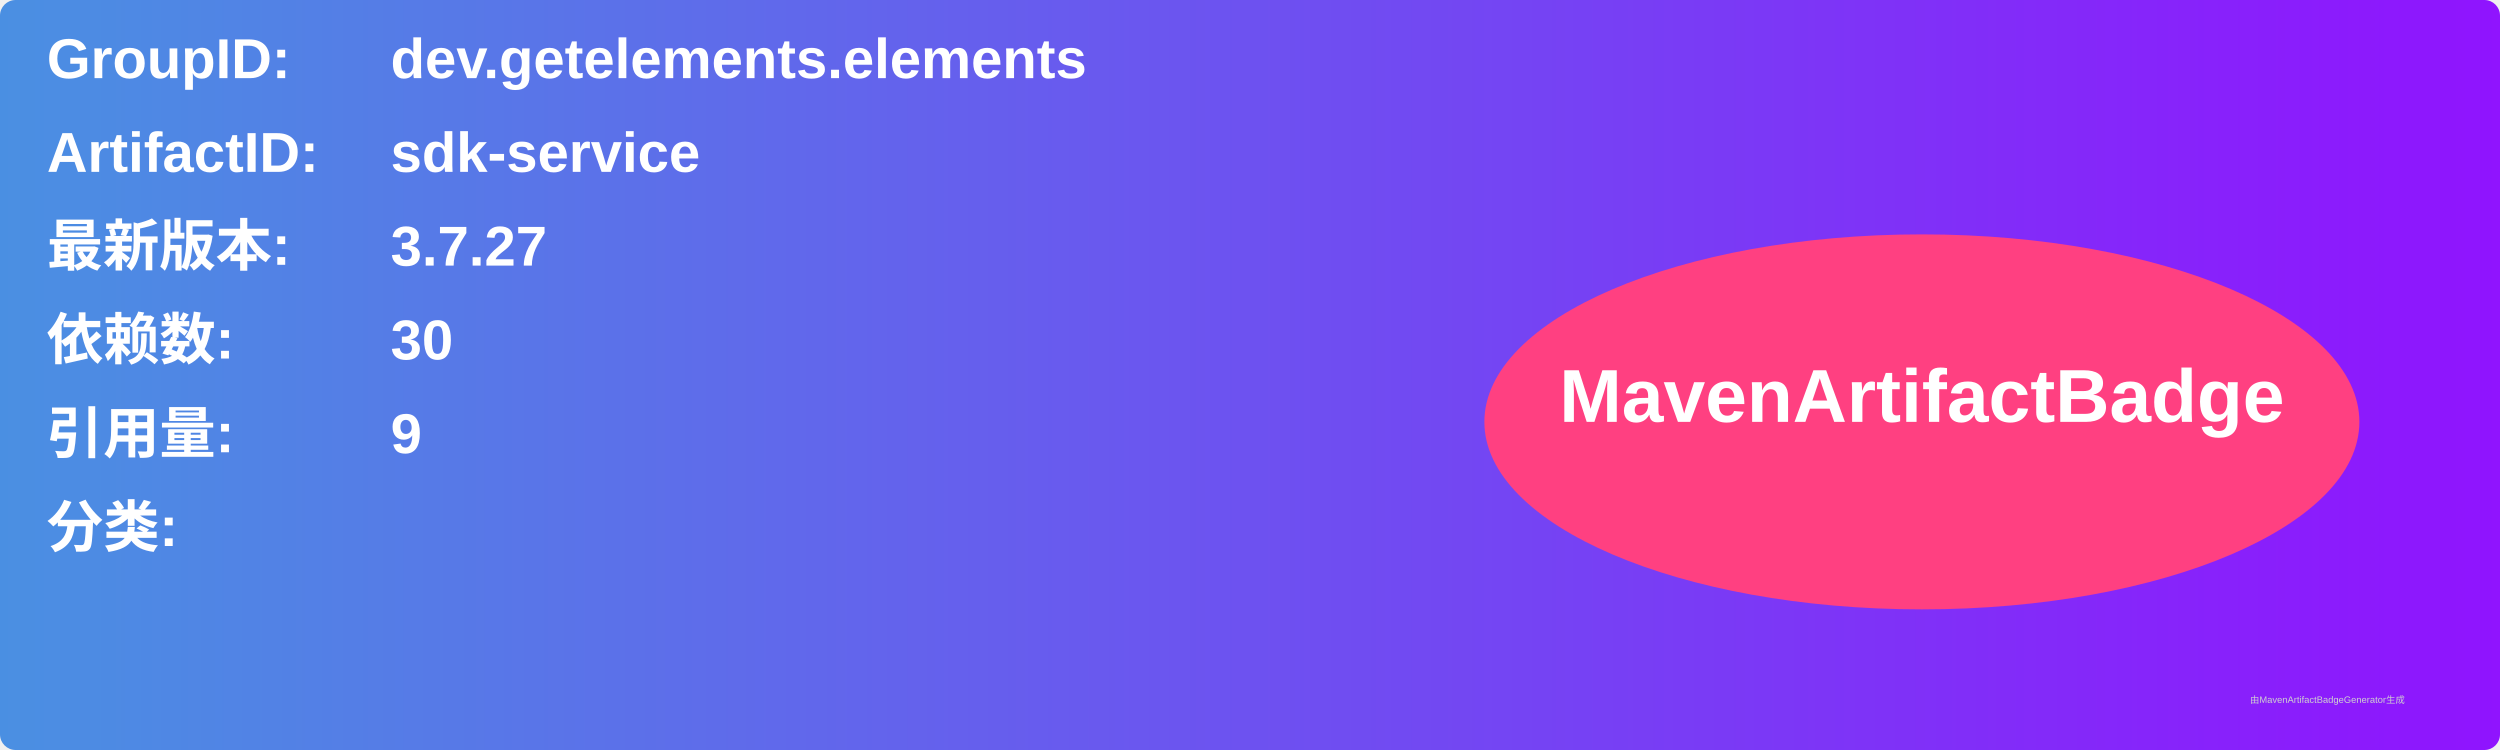
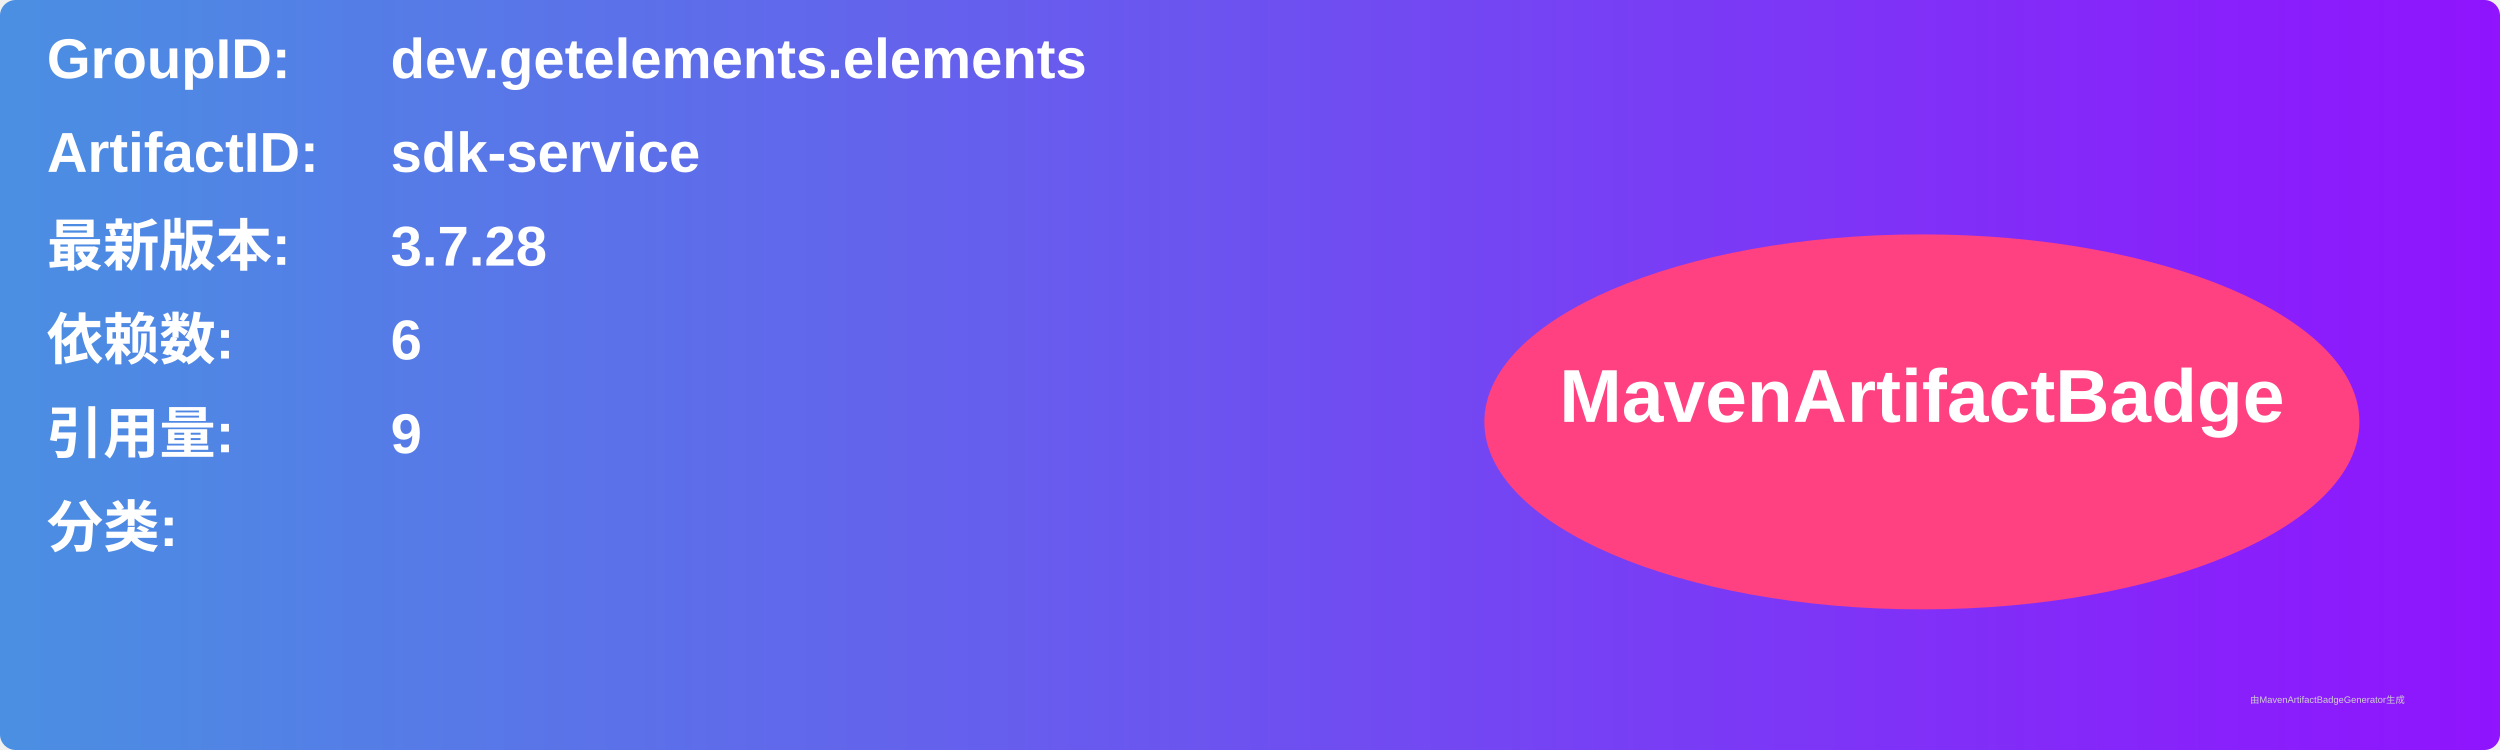
<svg xmlns="http://www.w3.org/2000/svg" width="800" height="240" viewBox="0 0 800 240">
  <linearGradient id="grad" x1="0%" y1="0%" x2="100%" y2="0%">
    <stop offset="0%" stop-color="#4a90e2" />
    <stop offset="100%" stop-color="#9013fe" />
  </linearGradient>
  <rect width="100%" height="100%" rx="5" ry="5" fill="url(#grad)" />
  <g transform="translate(15, 15)">
    <text x="0" y="10" font-family="Arial" font-size="18" fill="white" font-weight="bold" width="260">GroupID:</text>
    <text x="110" y="10" font-family="Arial" font-size="18" fill="white" font-weight="bold" width="460">dev.getelements.elements</text>
    <text x="0" y="40" font-family="Arial" font-size="18" fill="white" font-weight="bold" width="260">ArtifactID:</text>
    <text x="110" y="40" font-family="Arial" font-size="18" fill="white" font-weight="bold" width="460">sdk-service</text>
    <text x="0" y="70" font-family="Arial" font-size="18" fill="white" font-weight="bold">最新版本:</text>
    <text x="110" y="70" font-family="Arial" font-size="18" fill="white" font-weight="bold">
-       <tspan font-weight="bold">3.7.27</tspan>
+       <tspan font-weight="bold">3.7.28</tspan>
    </text>
    <text x="0" y="100" font-family="Arial" font-size="18" fill="white" font-weight="bold">依赖数: </text>
    <text x="110" y="100" font-family="Arial" font-size="18" fill="white">
-       <tspan font-weight="bold">30</tspan>
+       <tspan font-weight="bold">6</tspan>
    </text>
    <text x="0" y="130" font-family="Arial" font-size="18" fill="white" font-weight="bold">引用量: </text>
    <text x="110" y="130" font-family="Arial" font-size="18" fill="white">
      <tspan font-weight="bold">9</tspan>
    </text>
    <text x="0" y="160" font-family="Arial" font-size="18" fill="white" font-weight="bold">分类:</text>
    <text x="10" y="190" font-family="Arial" font-size="10" fill="white">
      <tspan font-weight="bold" />
    </text>
    <ellipse cx="600" cy="120" rx="140" ry="60" fill="#ff4081" />
    <text x="600" y="120" text-anchor="middle" font-family="Arial" font-size="24" fill="white" font-weight="bold">MavenArtifactBadge</text>
  </g>
  <text x="720" y="225" font-family="Arial" font-size="3" fill="#d0d0d0">由MavenArtifactBadgeGenerator生成</text>
</svg>
